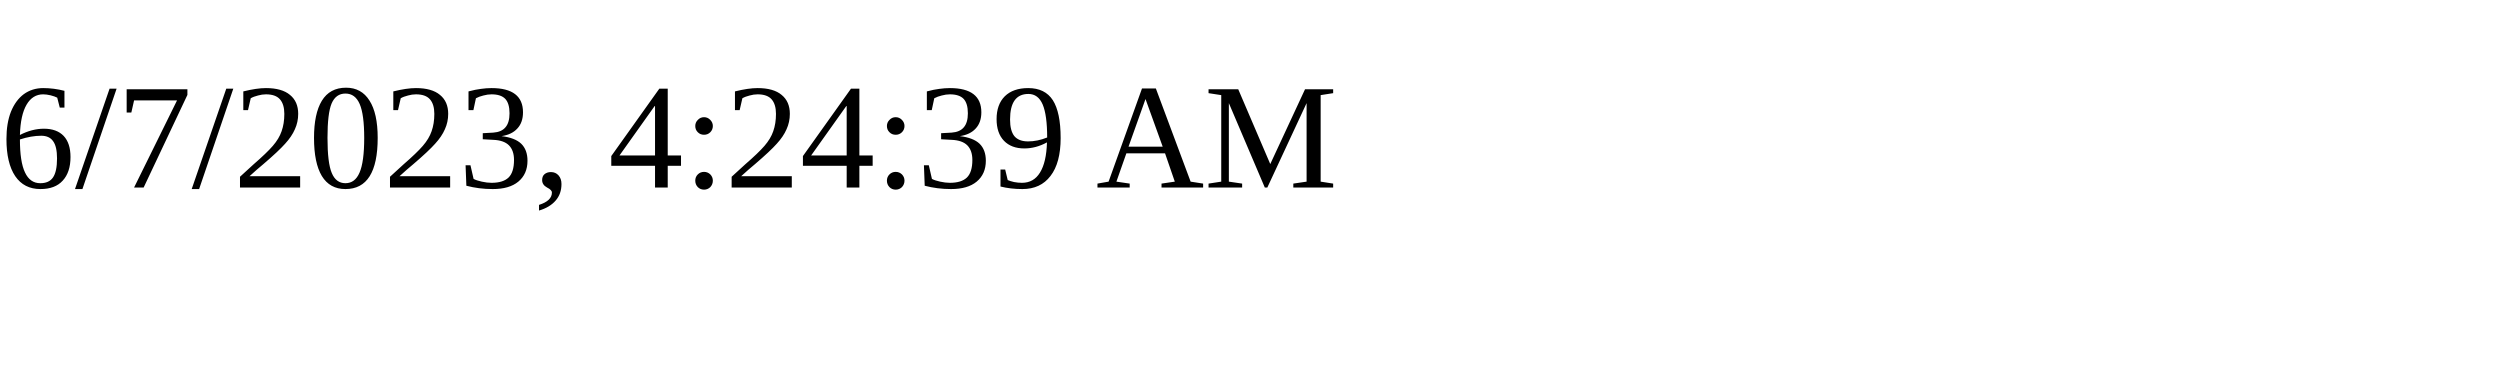
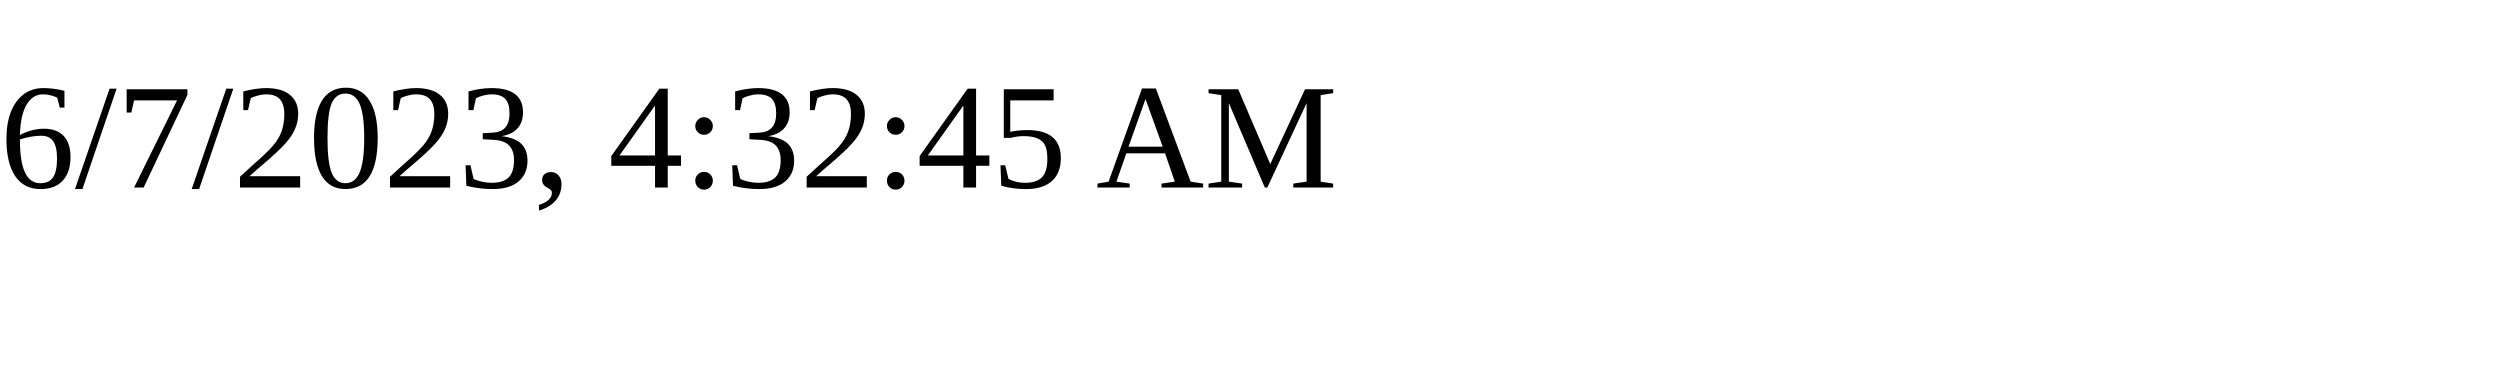
<svg xmlns="http://www.w3.org/2000/svg" height="30" width="200">
-   <text x="0" y="15">6/7/2023, 4:24:39 AM</text>
+   <text x="0" y="15">6/7/2023, 4:32:45 AM</text>
</svg>
